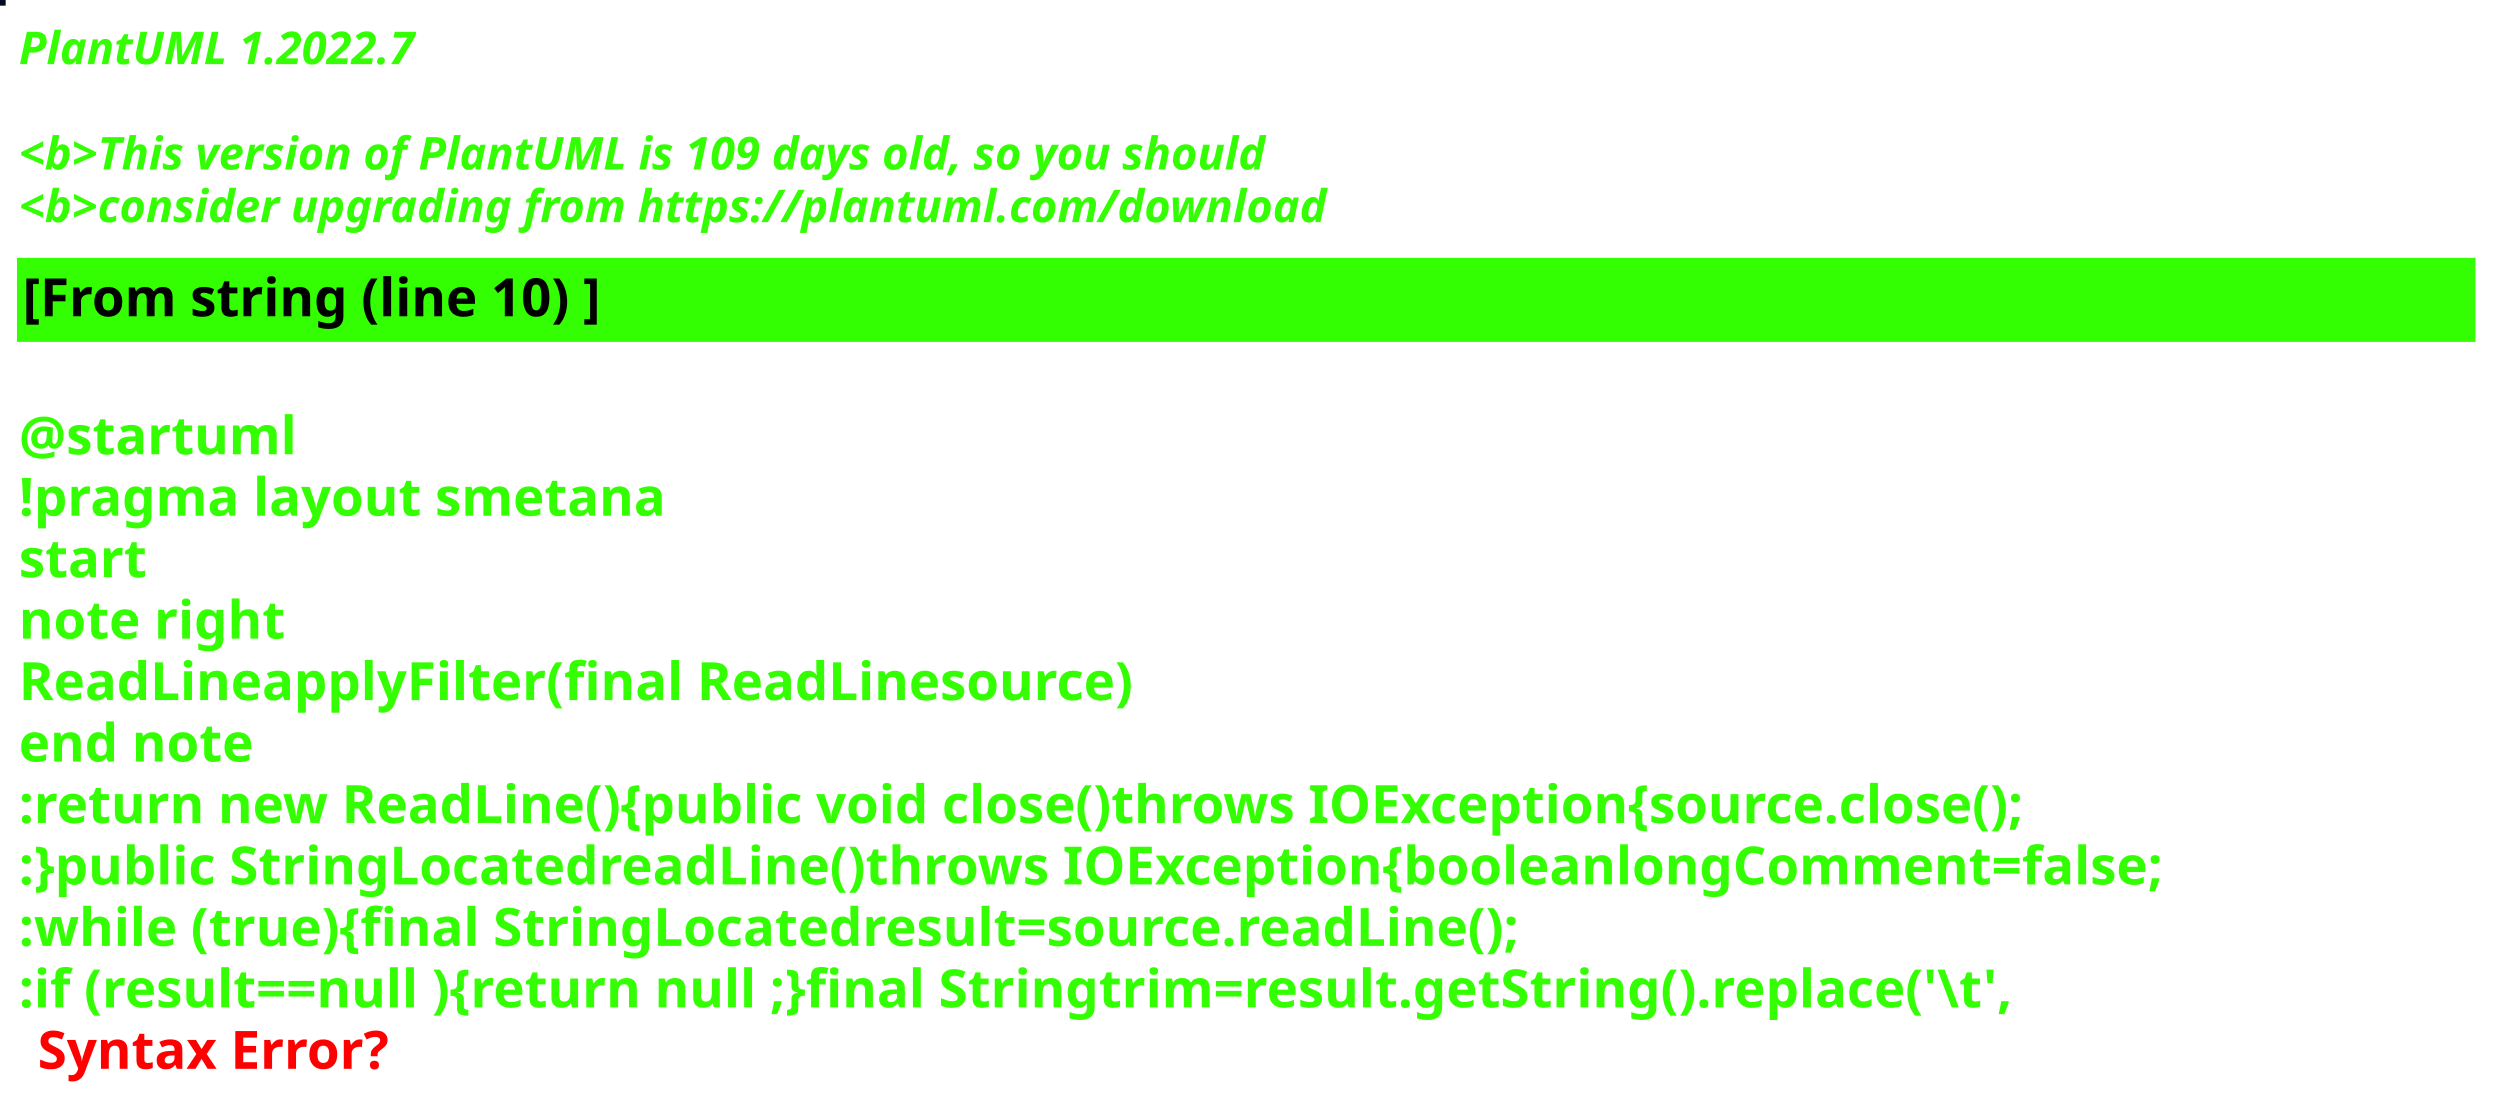
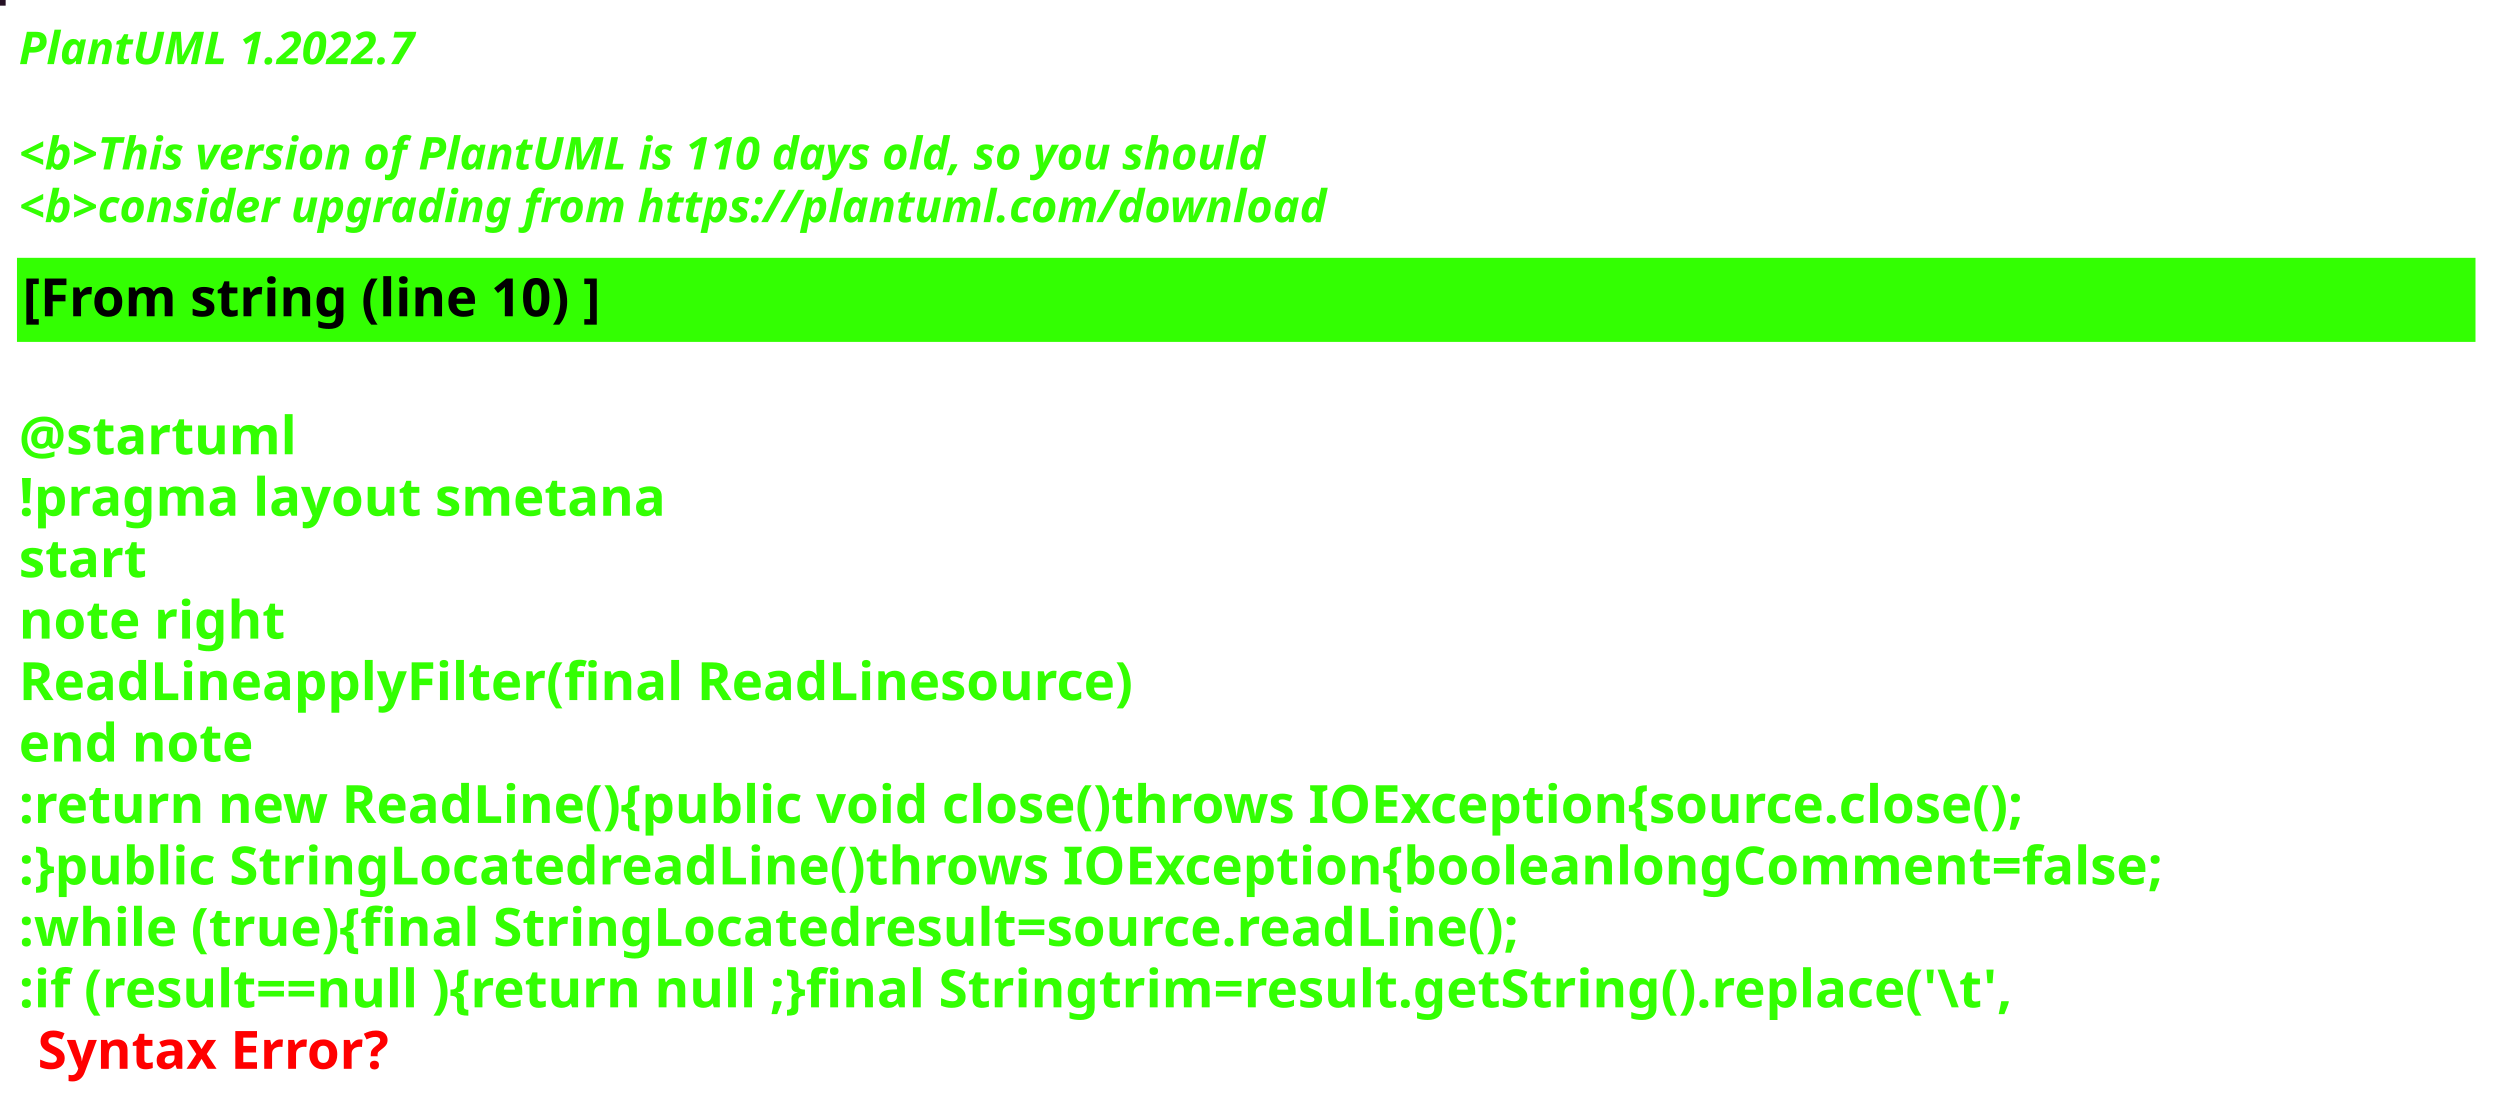
<svg xmlns="http://www.w3.org/2000/svg" contentStyleType="text/css" height="292px" preserveAspectRatio="none" style="width:663px;height:292px;background:#000000;" version="1.1" viewBox="0 0 663 292" width="663px" zoomAndPan="magnify">
  <defs />
  <g>
-     <rect fill="#010B23" height="1" style="stroke:#010B23;stroke-width:1.0;" width="1" x="0" y="0" />
+     <rect fill="#251024" height="1" style="stroke:#251024;stroke-width:1.0;" width="1" x="0" y="0" />
    <text fill="#33FF02" font-family="sans-serif" font-size="12" font-style="italic" font-weight="bold" lengthAdjust="spacing" textLength="127" x="5" y="17">PlantUML 1.2022.7</text>
    <text fill="#33FF02" font-family="sans-serif" font-size="12" font-style="italic" font-weight="bold" lengthAdjust="spacing" textLength="4" x="5" y="30.969"> </text>
-     <text fill="#33FF02" font-family="sans-serif" font-size="12" font-style="italic" font-weight="bold" lengthAdjust="spacing" textLength="399" x="5" y="44.938">&lt;b&gt;This version of PlantUML is 109 days old, so you should</text>
+     <text fill="#33FF02" font-family="sans-serif" font-size="12" font-style="italic" font-weight="bold" lengthAdjust="spacing" textLength="399" x="5" y="44.938">&lt;b&gt;This version of PlantUML is 110 days old, so you should</text>
    <text fill="#33FF02" font-family="sans-serif" font-size="12" font-style="italic" font-weight="bold" lengthAdjust="spacing" textLength="408" x="5" y="58.906">&lt;b&gt;consider upgrading from https://plantuml.com/download</text>
    <rect fill="#33FF02" height="21.297" style="stroke:#33FF02;stroke-width:1.0;" width="651" x="5" y="68.875" />
    <text fill="#000000" font-family="sans-serif" font-size="14" font-weight="bold" lengthAdjust="spacing" textLength="178" x="6" y="83.875">[From string (line 10) ]</text>
    <text fill="#33FF02" font-family="sans-serif" font-size="14" font-weight="bold" lengthAdjust="spacing" textLength="5" x="5" y="104.172"> </text>
    <text fill="#33FF02" font-family="sans-serif" font-size="14" font-weight="bold" lengthAdjust="spacing" textLength="79" x="5" y="120.469">@startuml</text>
    <text fill="#33FF02" font-family="sans-serif" font-size="14" font-weight="bold" lengthAdjust="spacing" textLength="190" x="5" y="136.766">!pragma layout smetana</text>
    <text fill="#33FF02" font-family="sans-serif" font-size="14" font-weight="bold" lengthAdjust="spacing" textLength="37" x="5" y="153.062">start</text>
    <text fill="#33FF02" font-family="sans-serif" font-size="14" font-weight="bold" lengthAdjust="spacing" textLength="78" x="5" y="169.359">note right</text>
    <text fill="#33FF02" font-family="sans-serif" font-size="14" font-weight="bold" lengthAdjust="spacing" textLength="331" x="5" y="185.656">ReadLineapplyFilter(final ReadLinesource)</text>
    <text fill="#33FF02" font-family="sans-serif" font-size="14" font-weight="bold" lengthAdjust="spacing" textLength="71" x="5" y="201.953">end note</text>
    <text fill="#33FF02" font-family="sans-serif" font-size="14" font-weight="bold" lengthAdjust="spacing" textLength="622" x="5" y="218.25">:return new ReadLine(){public void close()throws IOException{source.close();</text>
    <text fill="#33FF02" font-family="sans-serif" font-size="14" font-weight="bold" lengthAdjust="spacing" textLength="651" x="5" y="234.547">:}public StringLocatedreadLine()throws IOException{booleanlongComment=false;</text>
    <text fill="#33FF02" font-family="sans-serif" font-size="14" font-weight="bold" lengthAdjust="spacing" textLength="461" x="5" y="250.844">:while (true){final StringLocatedresult=source.readLine();</text>
    <text fill="#33FF02" font-family="sans-serif" font-size="14" font-weight="bold" lengthAdjust="spacing" text-decoration="wavy underline" textLength="608" x="5" y="267.141">:if (result==null ){return null ;}final Stringtrim=result.getString().replace('\t',</text>
    <text fill="#FF0000" font-family="sans-serif" font-size="14" font-weight="bold" lengthAdjust="spacing" textLength="106" x="10" y="283.438">Syntax Error?</text>
  </g>
</svg>
